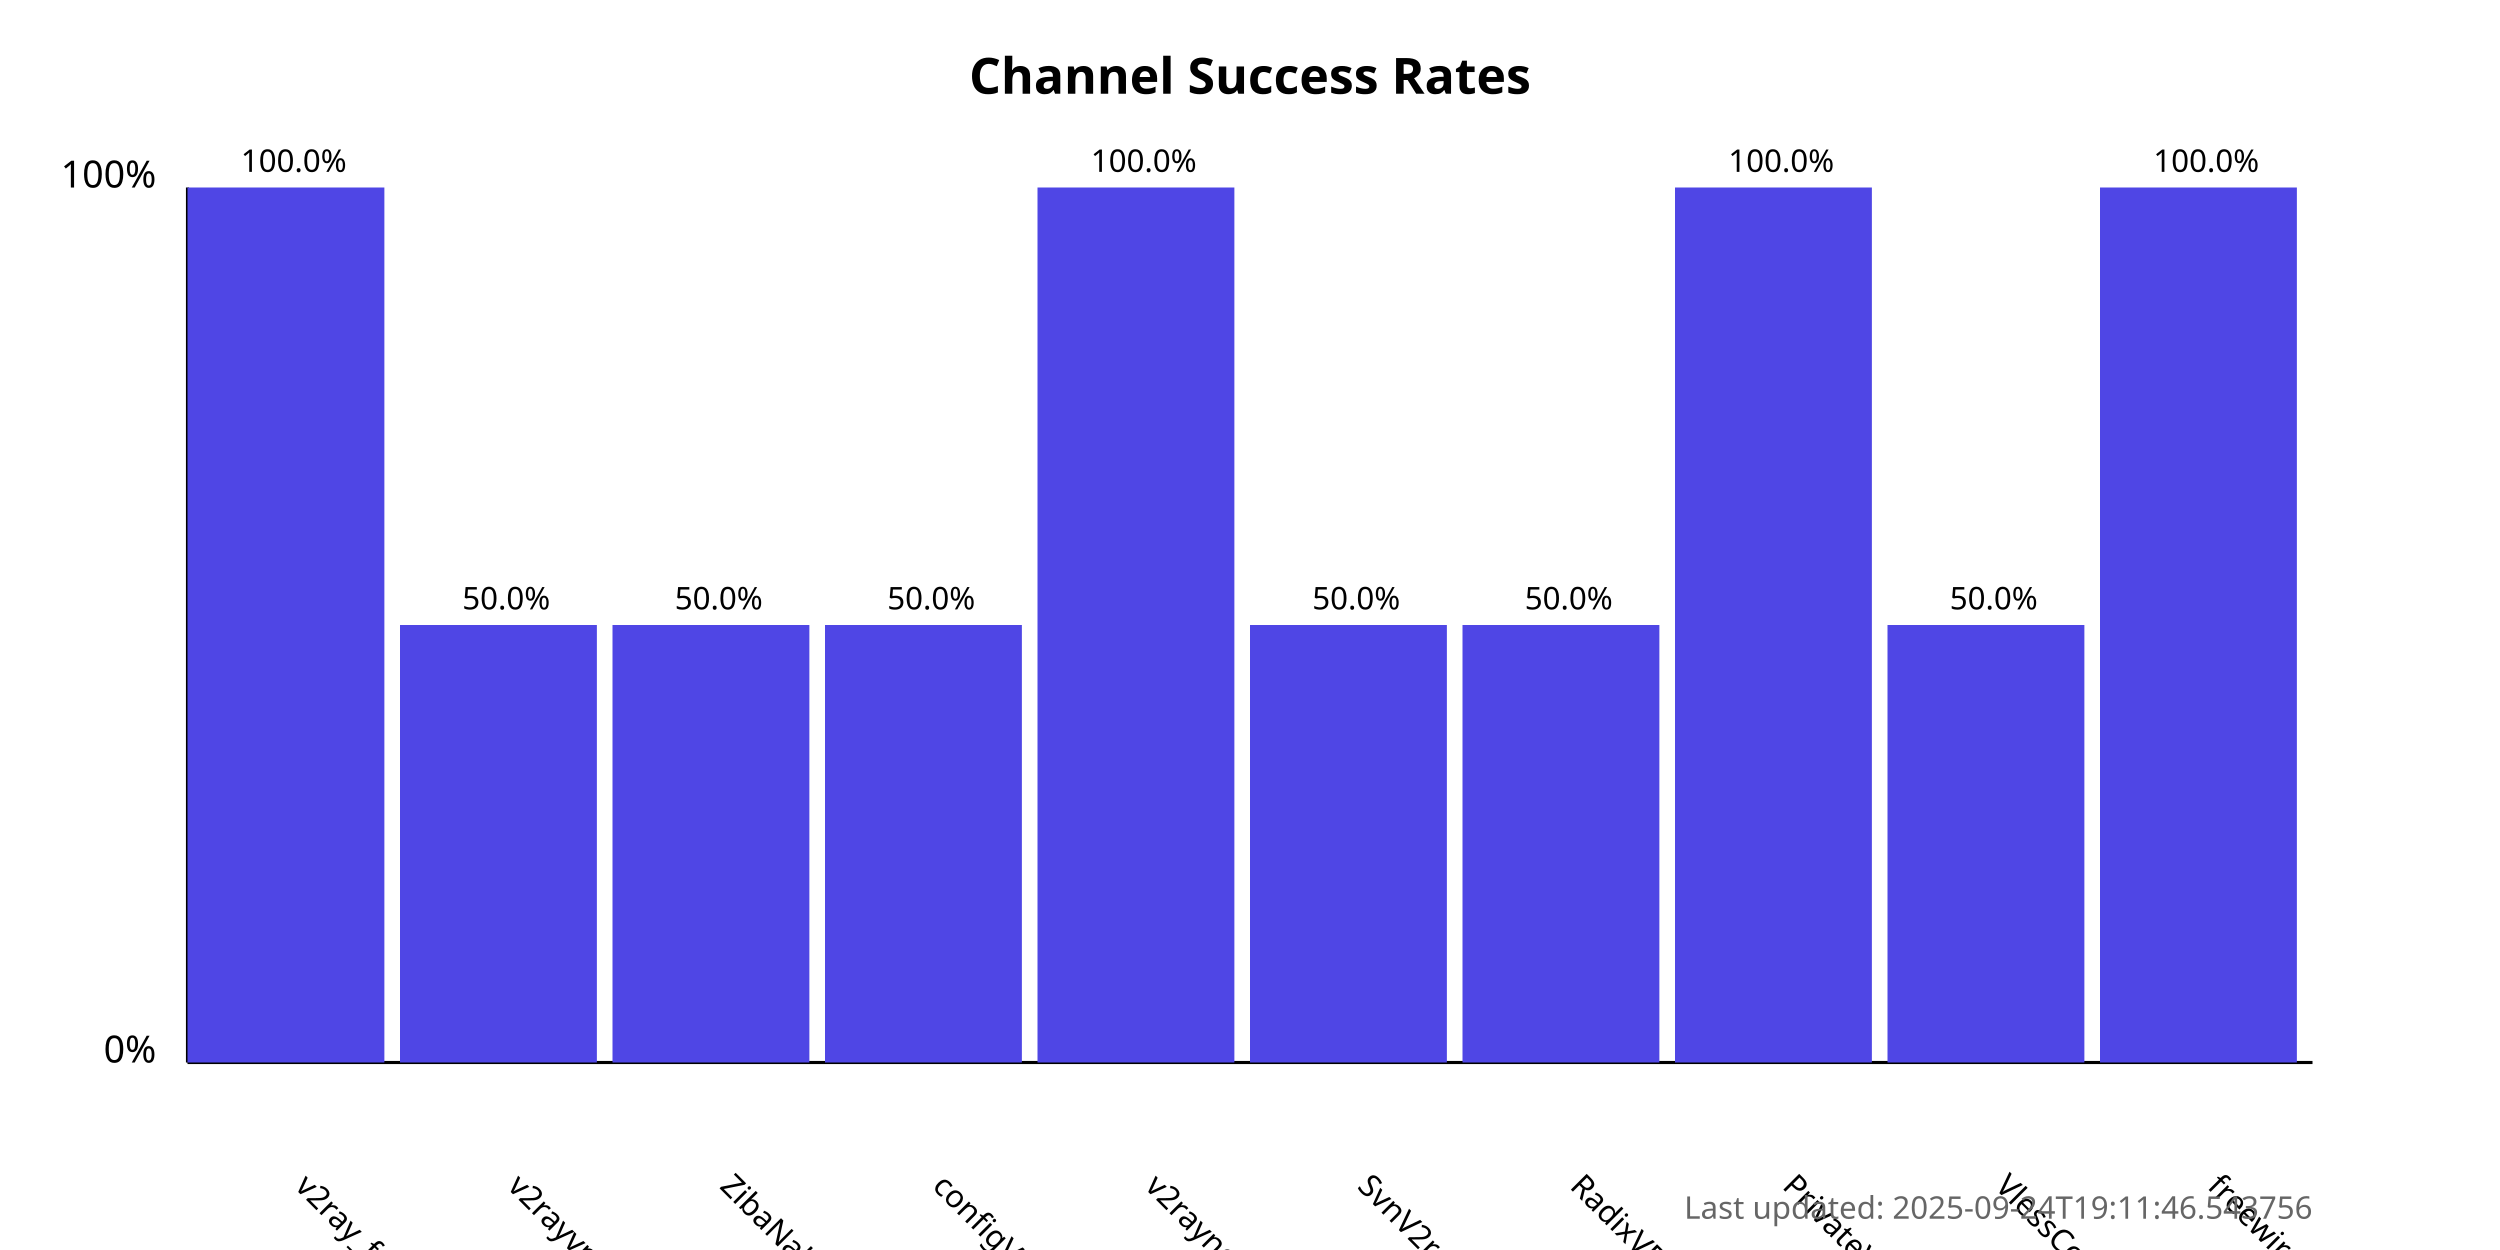
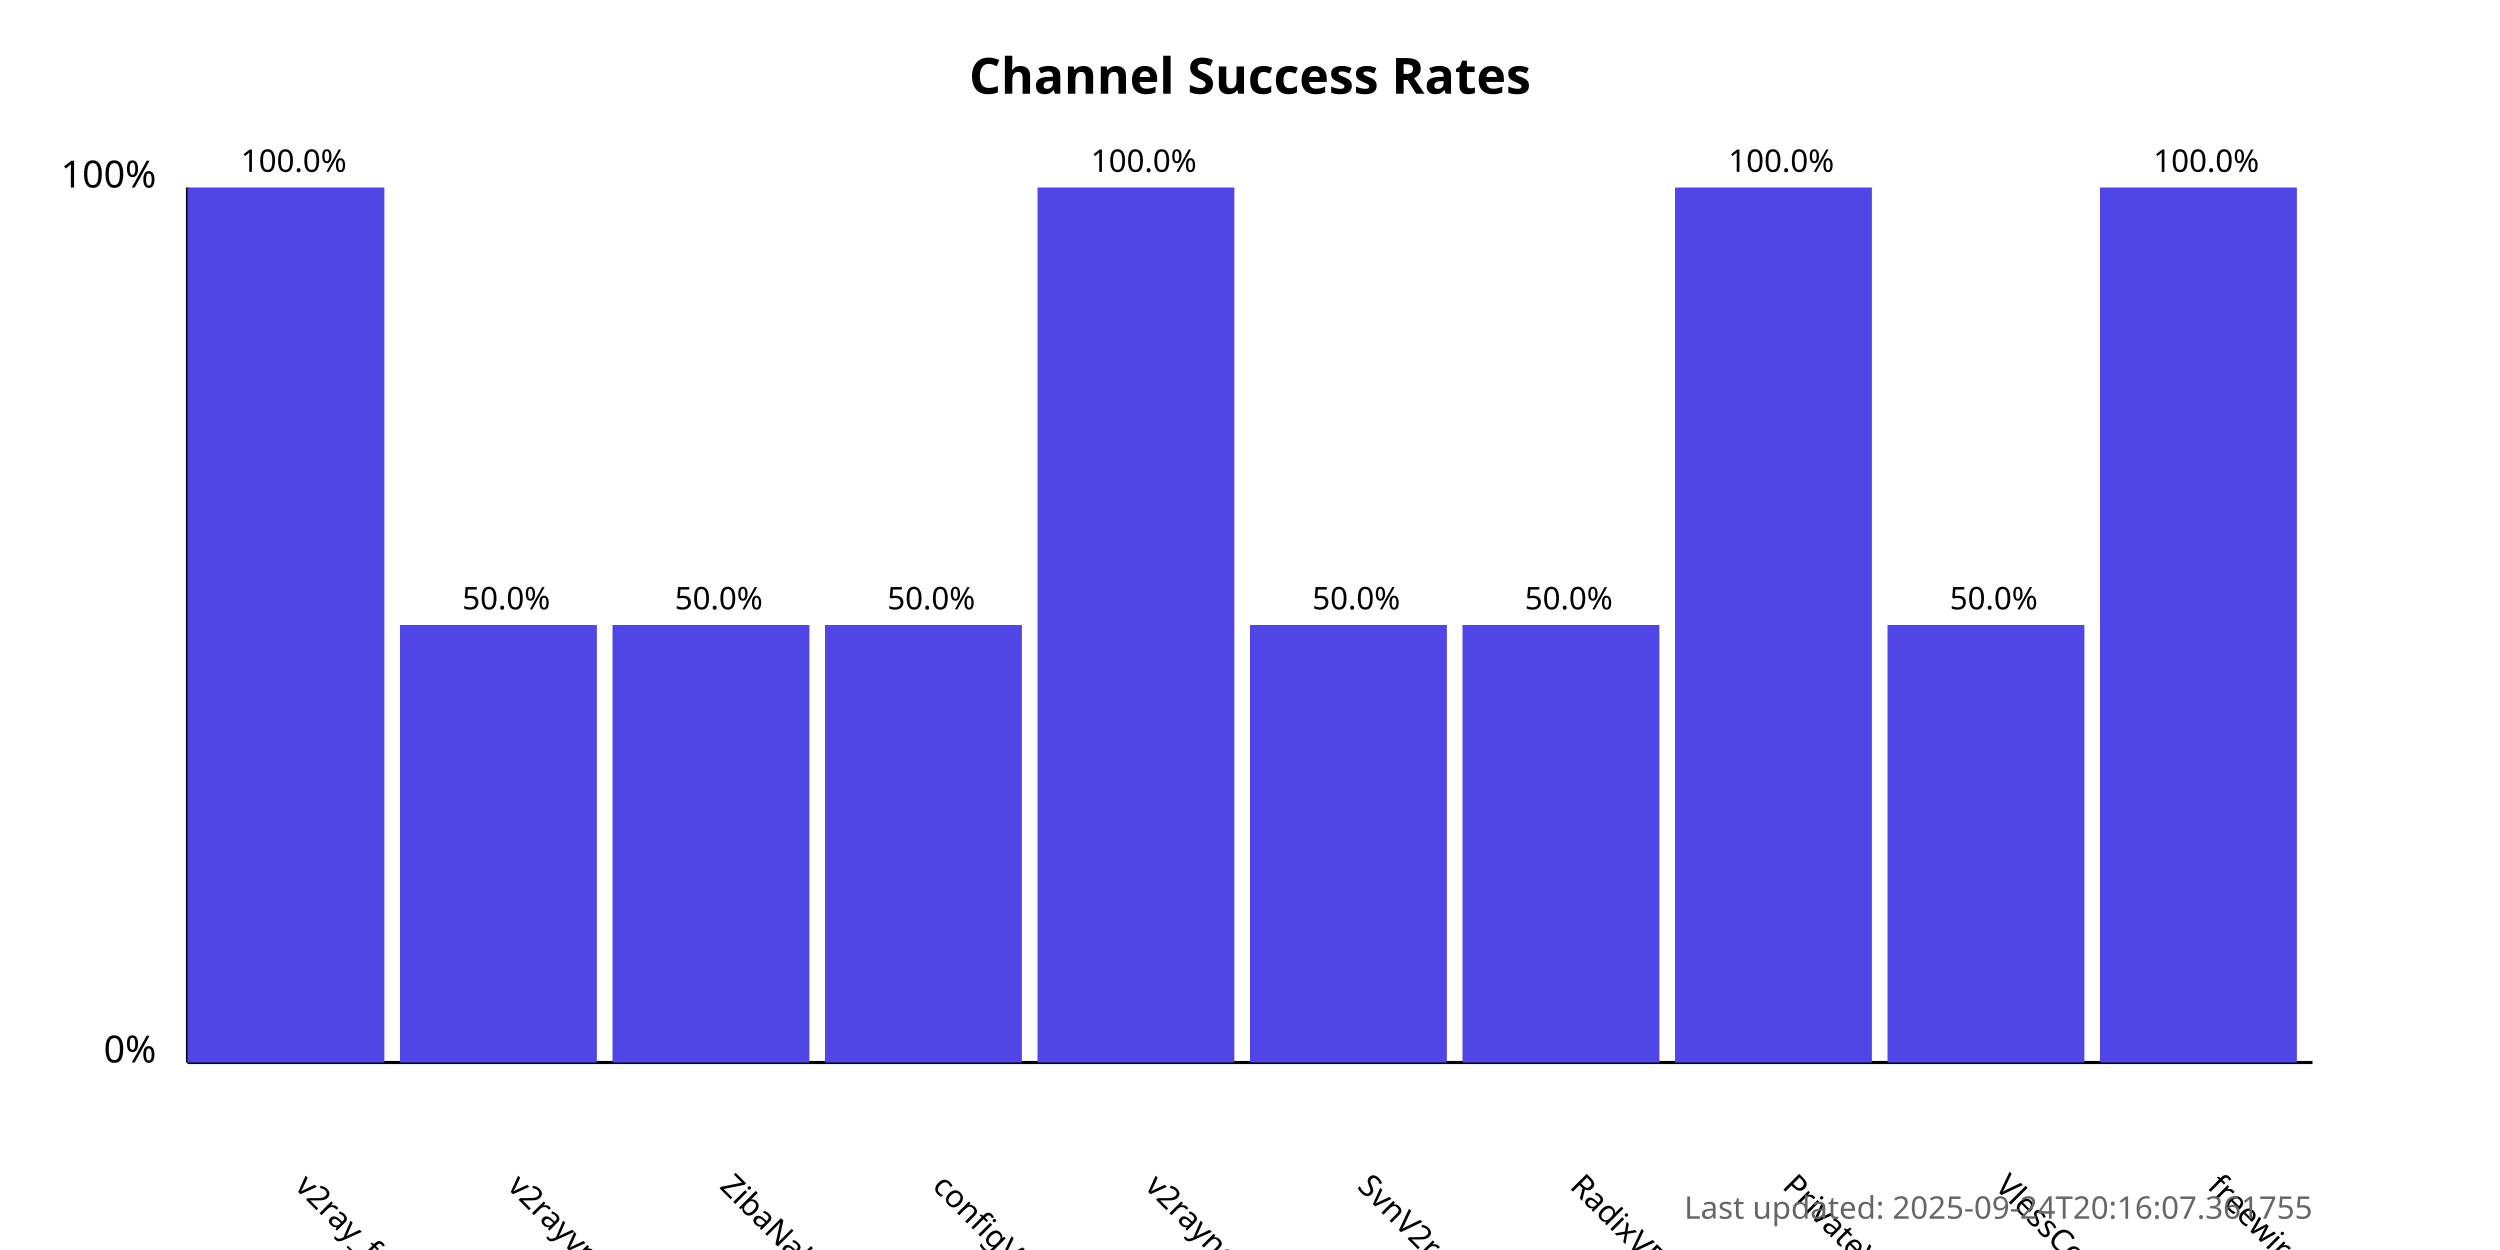
<svg xmlns="http://www.w3.org/2000/svg" width="800" height="400">
  <style>
            .chart-title { font: bold 16px sans-serif; }
            .axis-label { font: 12px sans-serif; }
            .tick-label { font: 10px sans-serif; }
            .bar { fill: #4f46e5; }
            .bar:hover { fill: #6366f1; }
            .timestamp { font: 10px sans-serif; fill: #666; }
        </style>
  <text x="400.0" y="30" text-anchor="middle" class="chart-title">
            Channel Success Rates
        </text>
  <line x1="60" y1="340" x2="60" y2="60" stroke="black" stroke-width="1" />
  <line x1="60" y1="340" x2="740" y2="340" stroke="black" stroke-width="1" />
  <text x="50" y="340" text-anchor="end" class="axis-label">0%</text>
  <text x="50" y="60" text-anchor="end" class="axis-label">100%</text>
  <g>
    <rect x="60" y="60.0" width="63.0" height="280.0" class="bar" />
    <text x="94.0" y="380" transform="rotate(45, 94.0, 380)" text-anchor="start" class="tick-label">
                v2ray_free_conf
            </text>
    <text x="94.0" y="55.0" text-anchor="middle" class="tick-label">
                100.0%
            </text>
  </g>
  <g>
    <rect x="128.0" y="200.0" width="63.0" height="140.0" class="bar" />
    <text x="162.0" y="380" transform="rotate(45, 162.0, 380)" text-anchor="start" class="tick-label">
                v2rayvpno
            </text>
    <text x="162.0" y="195.0" text-anchor="middle" class="tick-label">
                50.0%
            </text>
  </g>
  <g>
    <rect x="196.0" y="200.0" width="63.0" height="140.0" class="bar" />
    <text x="230.0" y="380" transform="rotate(45, 230.0, 380)" text-anchor="start" class="tick-label">
                ZibaNabz
            </text>
    <text x="230.0" y="195.0" text-anchor="middle" class="tick-label">
                50.0%
            </text>
  </g>
  <g>
    <rect x="264.0" y="200.0" width="63.0" height="140.0" class="bar" />
    <text x="298.0" y="380" transform="rotate(45, 298.0, 380)" text-anchor="start" class="tick-label">
                configV2rayForFree
            </text>
    <text x="298.0" y="195.0" text-anchor="middle" class="tick-label">
                50.0%
            </text>
  </g>
  <g>
    <rect x="332.0" y="60.0" width="63.0" height="280.0" class="bar" />
    <text x="366.0" y="380" transform="rotate(45, 366.0, 380)" text-anchor="start" class="tick-label">
                v2rayngvpn
            </text>
    <text x="366.0" y="55.0" text-anchor="middle" class="tick-label">
                100.0%
            </text>
  </g>
  <g>
    <rect x="400.0" y="200.0" width="63.0" height="140.0" class="bar" />
    <text x="434.0" y="380" transform="rotate(45, 434.0, 380)" text-anchor="start" class="tick-label">
                SvnV2ray
            </text>
    <text x="434.0" y="195.0" text-anchor="middle" class="tick-label">
                50.0%
            </text>
  </g>
  <g>
    <rect x="468.0" y="200.0" width="63.0" height="140.0" class="bar" />
    <text x="502.0" y="380" transform="rotate(45, 502.0, 380)" text-anchor="start" class="tick-label">
                RadixVPN
            </text>
    <text x="502.0" y="195.0" text-anchor="middle" class="tick-label">
                50.0%
            </text>
  </g>
  <g>
    <rect x="536.0" y="60.0" width="63.0" height="280.0" class="bar" />
    <text x="570.0" y="380" transform="rotate(45, 570.0, 380)" text-anchor="start" class="tick-label">
                PrivateVPNs
            </text>
    <text x="570.0" y="55.0" text-anchor="middle" class="tick-label">
                100.0%
            </text>
  </g>
  <g>
    <rect x="604.0" y="200.0" width="63.0" height="140.0" class="bar" />
    <text x="638.0" y="380" transform="rotate(45, 638.0, 380)" text-anchor="start" class="tick-label">
                VlessConfig
            </text>
    <text x="638.0" y="195.0" text-anchor="middle" class="tick-label">
                50.0%
            </text>
  </g>
  <g>
    <rect x="672.0" y="60.0" width="63.0" height="280.0" class="bar" />
    <text x="706.0" y="380" transform="rotate(45, 706.0, 380)" text-anchor="start" class="tick-label">
                freewireguard
            </text>
    <text x="706.0" y="55.0" text-anchor="middle" class="tick-label">
                100.0%
            </text>
  </g>
  <text x="740" y="390" text-anchor="end" class="timestamp">
-             Last updated: 2025-09-24T19:11:46.543756
+             Last updated: 2025-09-24T20:16:07.361755
        </text>
</svg>
